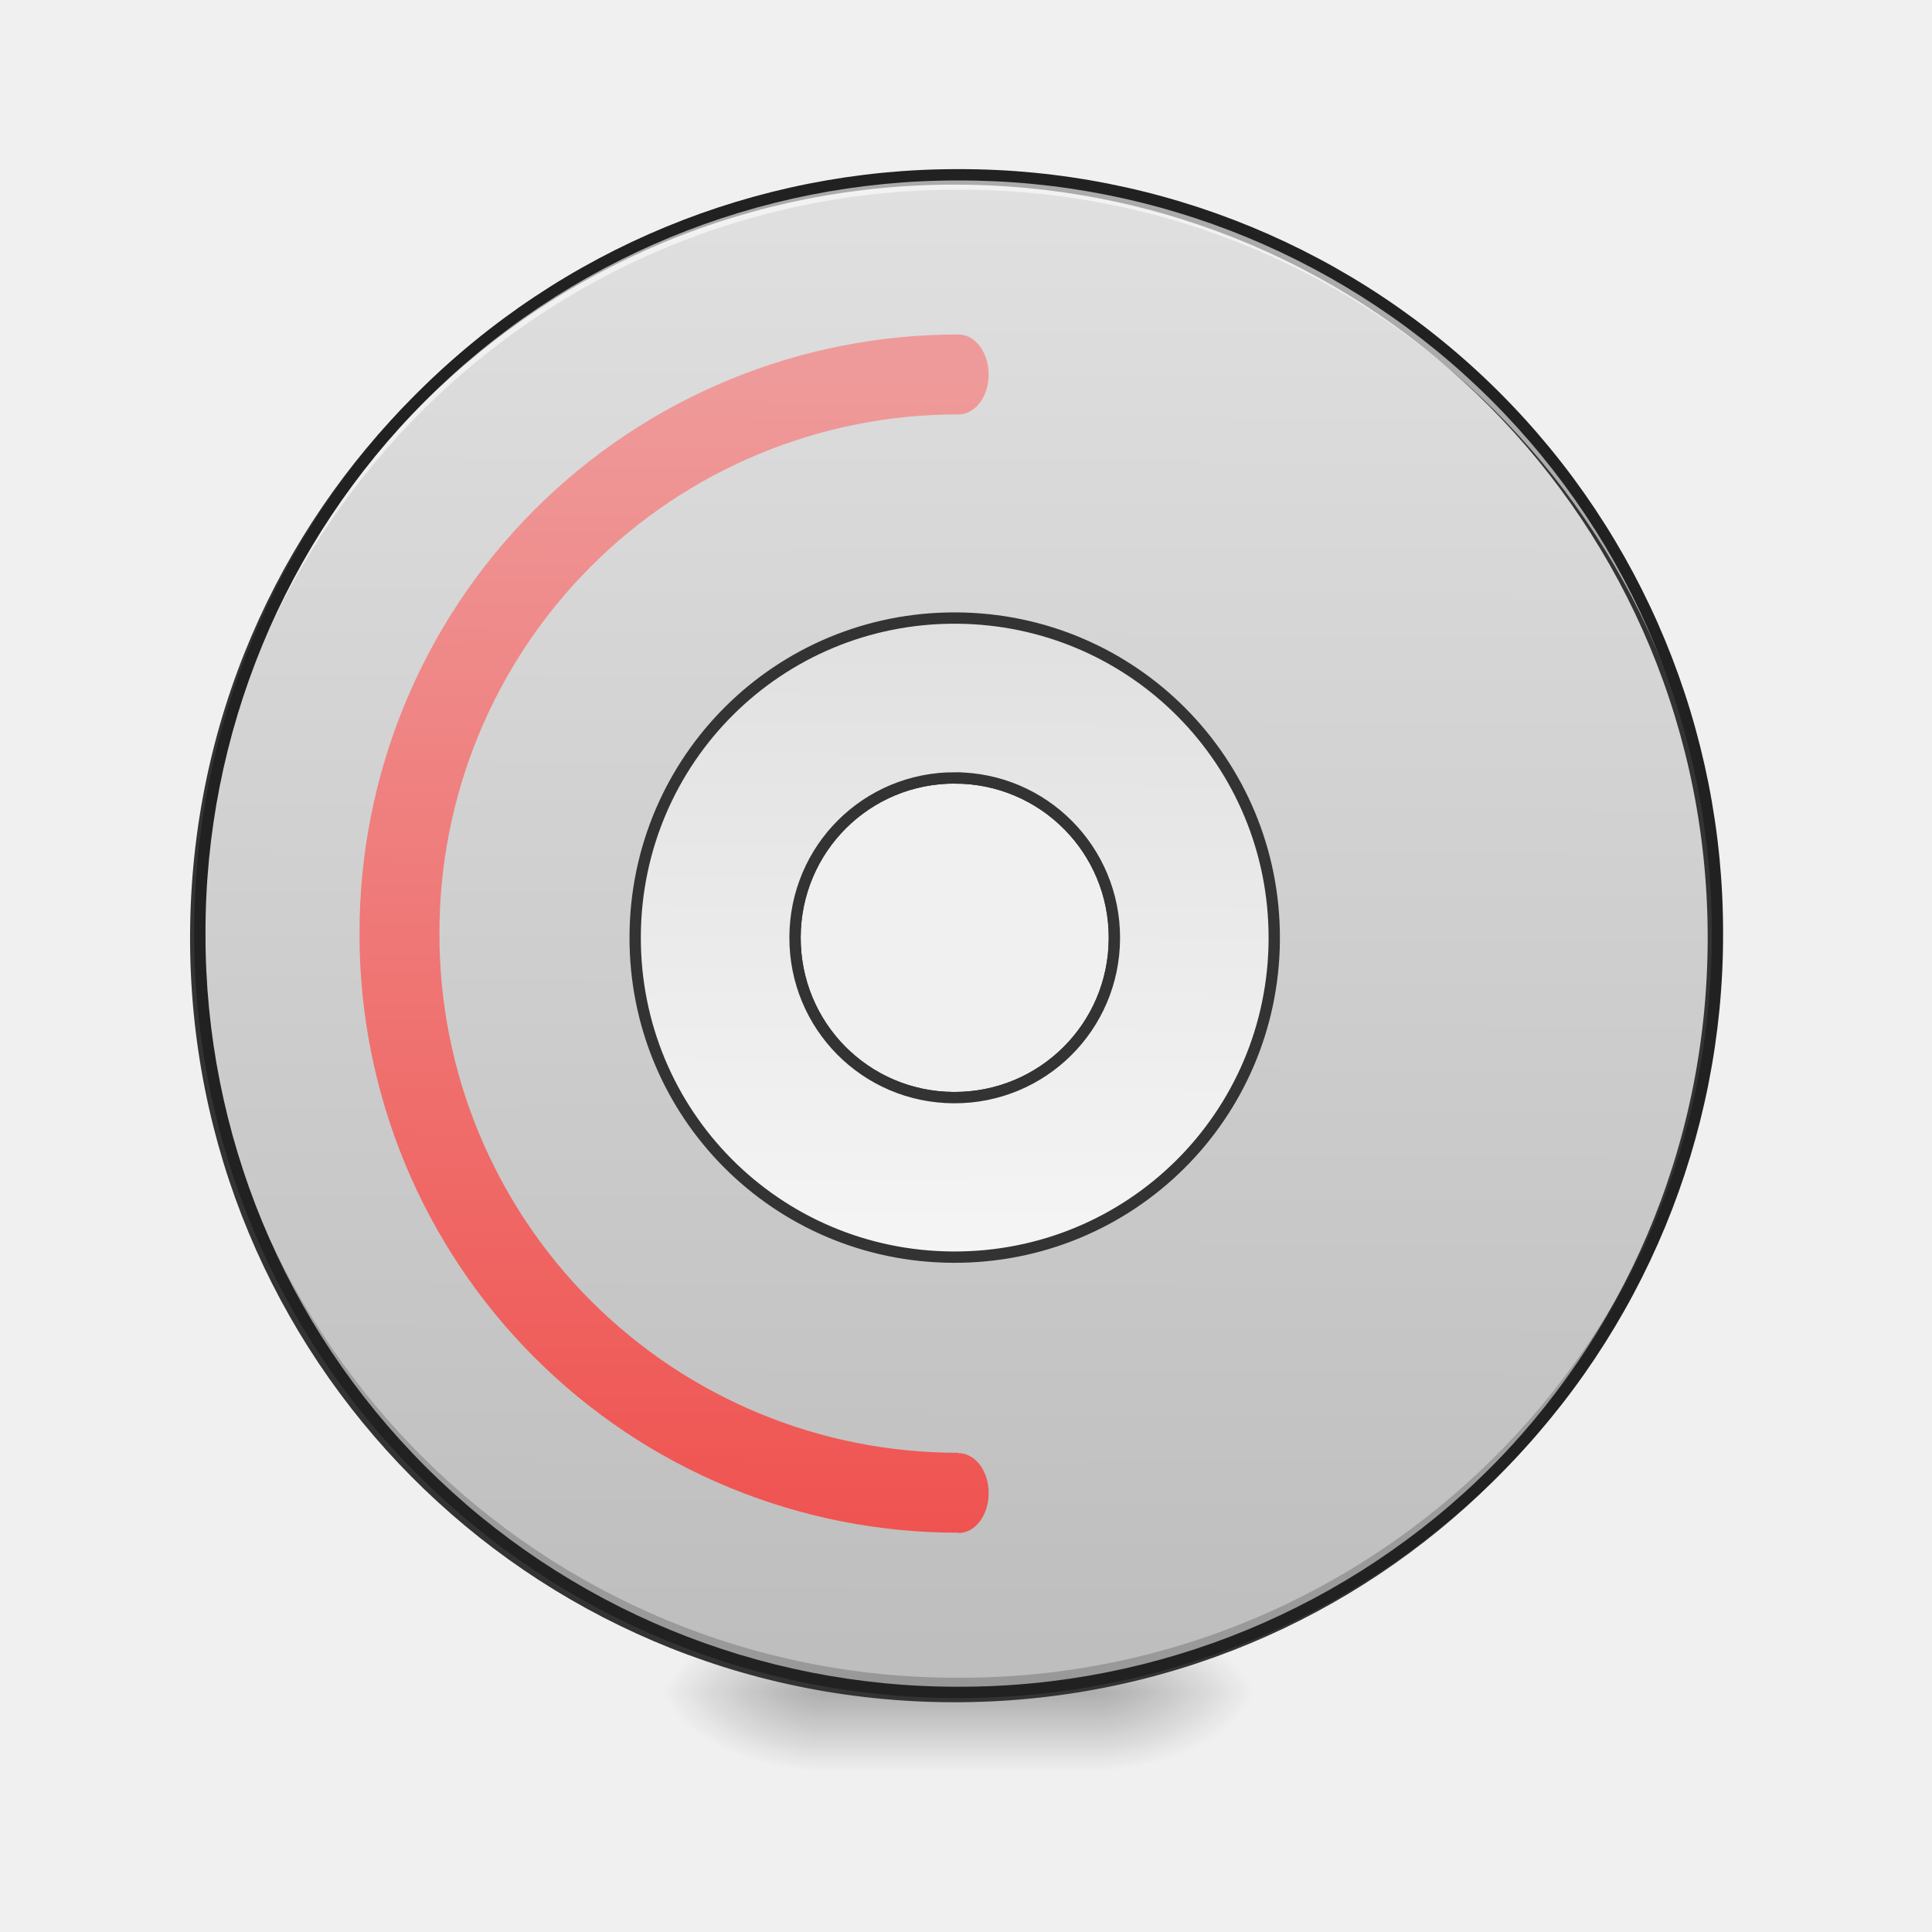
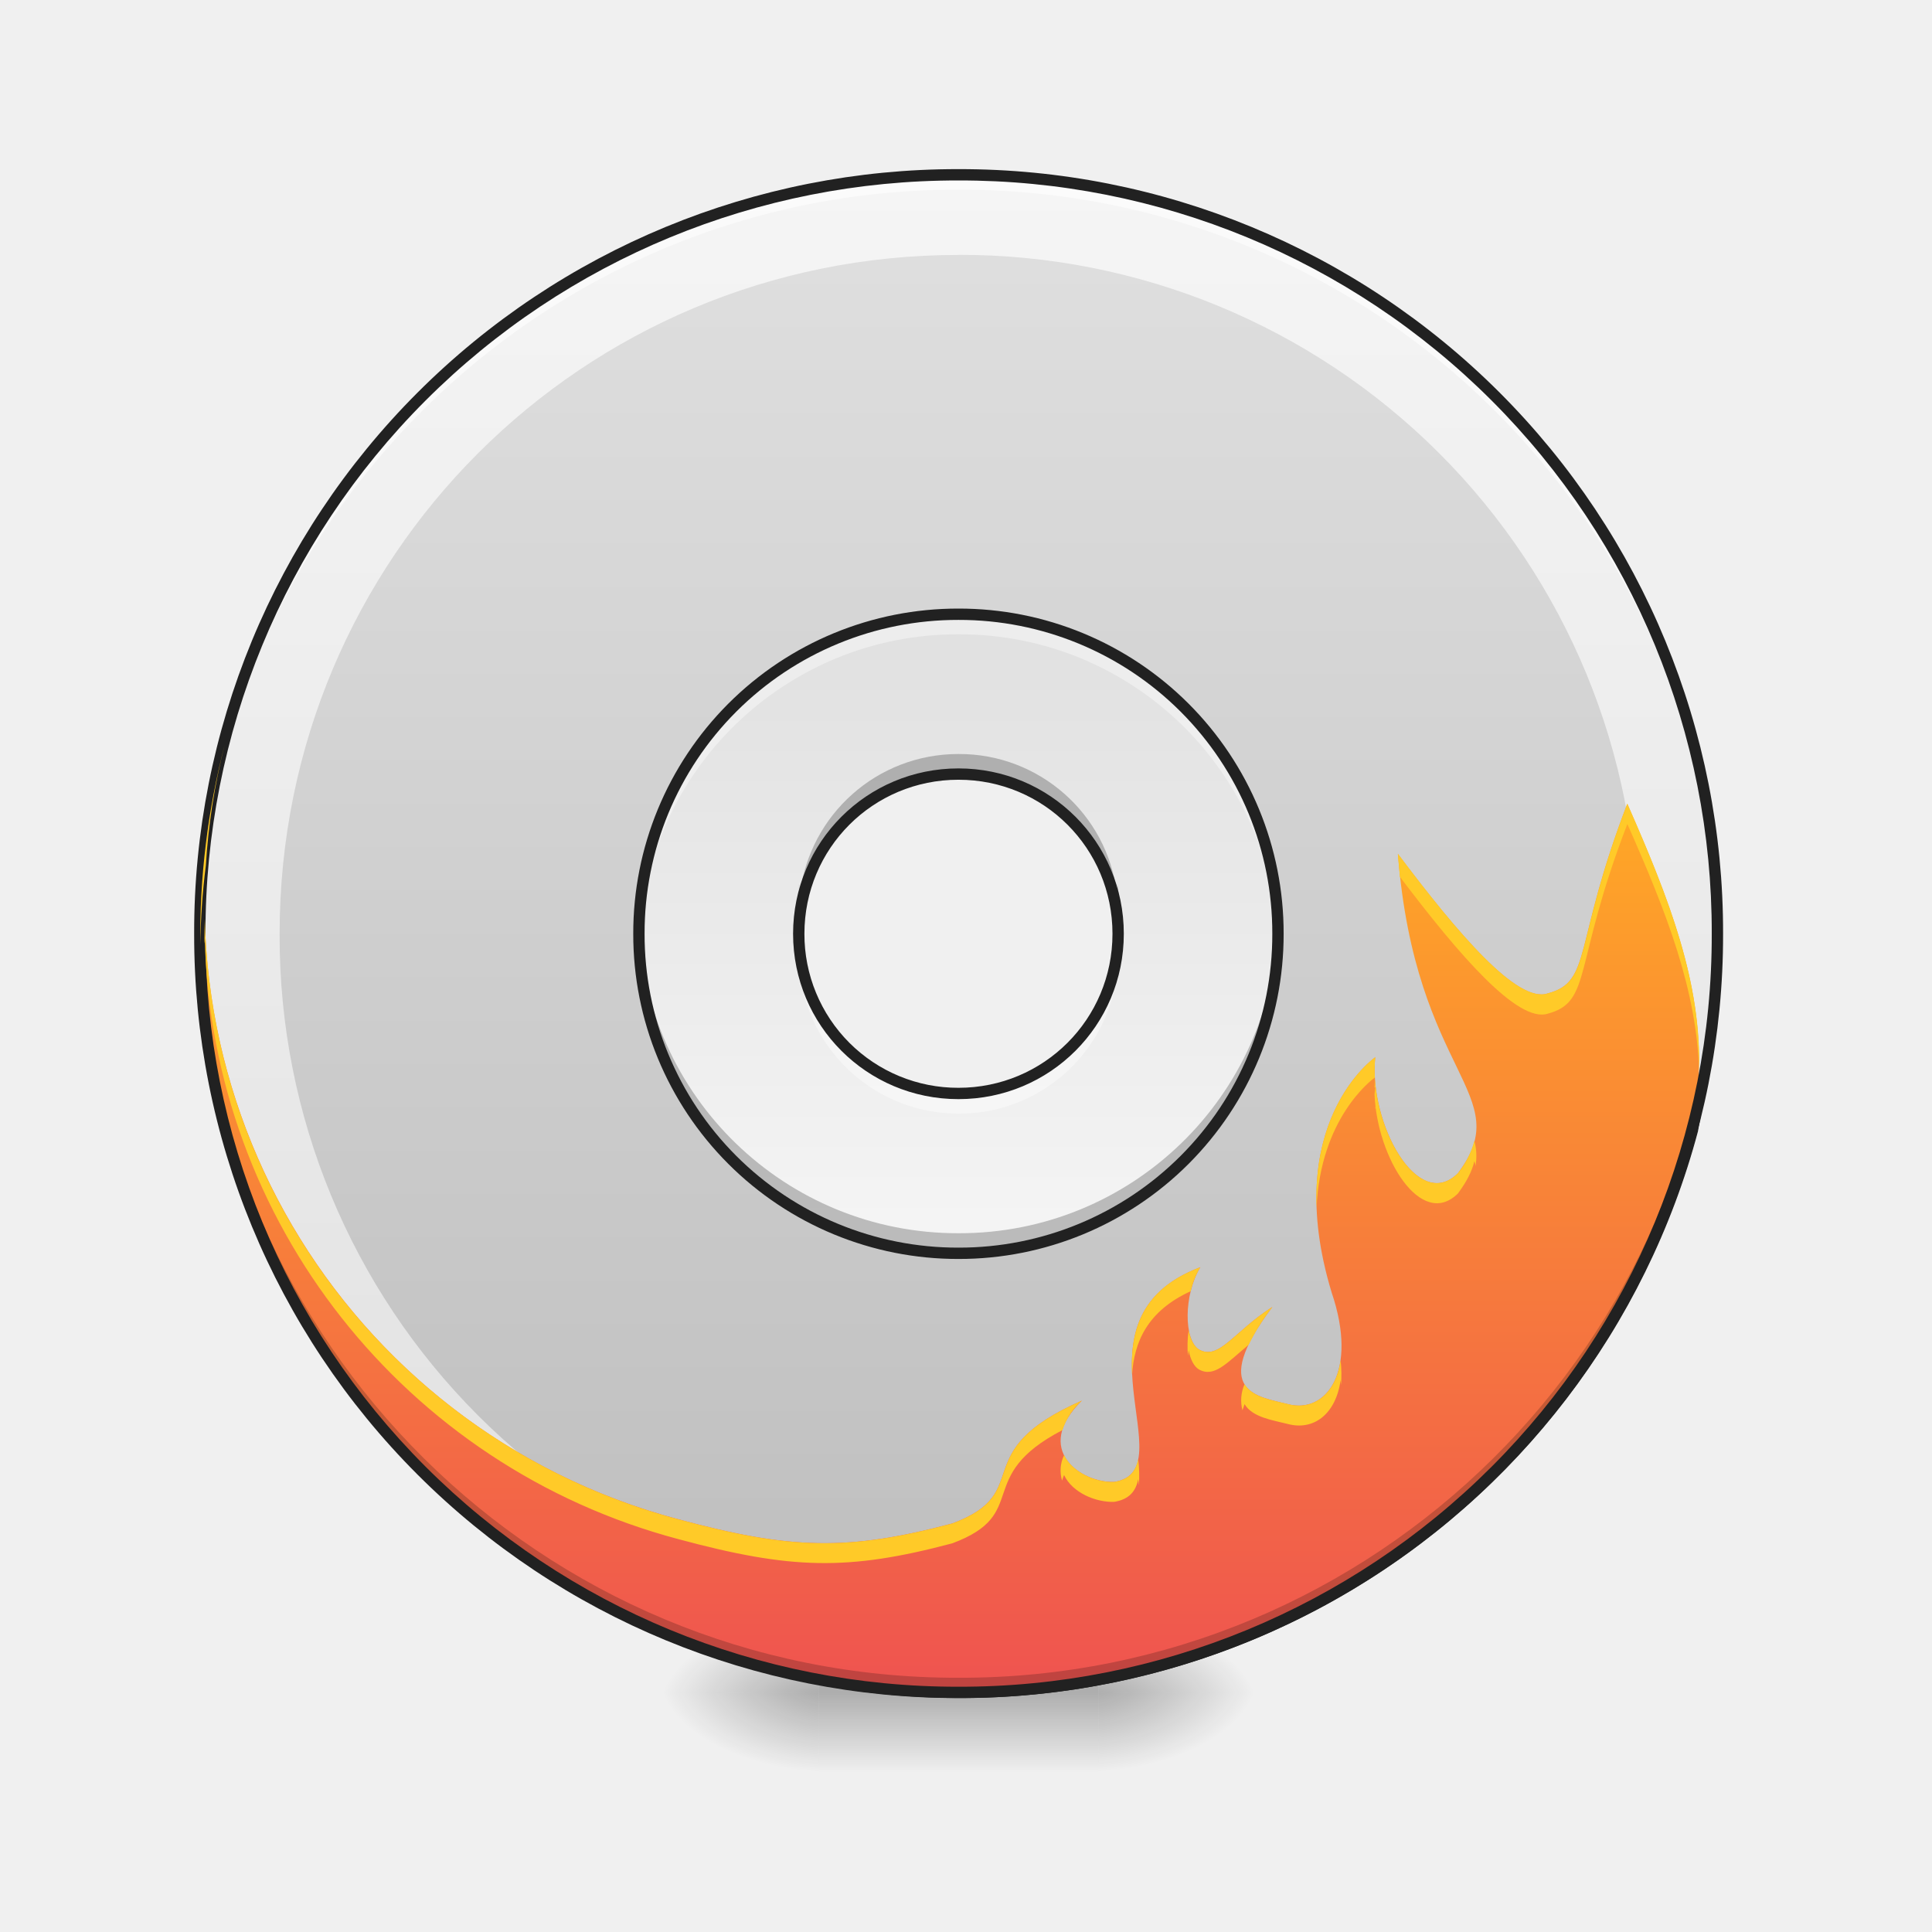
<svg xmlns="http://www.w3.org/2000/svg" width="22pt" height="22pt" viewBox="0 0 22 22">
  <defs>
-     <radialGradient id="a" gradientUnits="userSpaceOnUse" cx="450.909" cy="189.579" fx="450.909" fy="189.579" r="21.167" gradientTransform="matrix(0 -.05372 -.09669 0 30.61 43.722)">
+     <linearGradient id="a" gradientUnits="userSpaceOnUse" x1="254" y1="-168.667" x2="254" y2="233.5" gradientTransform="matrix(.04297 0 0 .04297 0 9.24)">
+       <stop offset="0" stop-color="#e0e0e0" />
+       <stop offset="1" stop-color="#bdbdbd" />
+     </linearGradient>
+     <linearGradient id="b" gradientUnits="userSpaceOnUse" x1="433.917" y1="-168.667" x2="433.917" y2="233.5" gradientTransform="matrix(.04297 0 0 .04297 -7.732 9.24)">
+       <stop offset="0" stop-color="#f5f5f5" />
+       <stop offset="1" stop-color="#e0e0e0" />
+     </linearGradient>
+     <radialGradient id="c" gradientUnits="userSpaceOnUse" cx="450.909" cy="189.579" fx="450.909" fy="189.579" r="21.167" gradientTransform="matrix(0 -.05372 -.09669 0 30.61 43.722)">
      <stop offset="0" stop-opacity=".314" />
      <stop offset=".222" stop-opacity=".275" />
      <stop offset="1" stop-opacity="0" />
    </radialGradient>
-     <radialGradient id="b" gradientUnits="userSpaceOnUse" cx="450.909" cy="189.579" fx="450.909" fy="189.579" r="21.167" gradientTransform="matrix(0 .05372 .09669 0 -8.78 -5.175)">
+     <radialGradient id="d" gradientUnits="userSpaceOnUse" cx="450.909" cy="189.579" fx="450.909" fy="189.579" r="21.167" gradientTransform="matrix(0 .05372 .09669 0 -8.78 -5.175)">
      <stop offset="0" stop-opacity=".314" />
      <stop offset=".222" stop-opacity=".275" />
      <stop offset="1" stop-opacity="0" />
    </radialGradient>
-     <radialGradient id="c" gradientUnits="userSpaceOnUse" cx="450.909" cy="189.579" fx="450.909" fy="189.579" r="21.167" gradientTransform="matrix(0 -.05372 .09669 0 -8.78 43.722)">
+     <radialGradient id="e" gradientUnits="userSpaceOnUse" cx="450.909" cy="189.579" fx="450.909" fy="189.579" r="21.167" gradientTransform="matrix(0 -.05372 .09669 0 -8.78 43.722)">
      <stop offset="0" stop-opacity=".314" />
      <stop offset=".222" stop-opacity=".275" />
      <stop offset="1" stop-opacity="0" />
    </radialGradient>
-     <radialGradient id="d" gradientUnits="userSpaceOnUse" cx="450.909" cy="189.579" fx="450.909" fy="189.579" r="21.167" gradientTransform="matrix(0 .05372 -.09669 0 30.61 -5.175)">
+     <radialGradient id="f" gradientUnits="userSpaceOnUse" cx="450.909" cy="189.579" fx="450.909" fy="189.579" r="21.167" gradientTransform="matrix(0 .05372 -.09669 0 30.61 -5.175)">
      <stop offset="0" stop-opacity=".314" />
      <stop offset=".222" stop-opacity=".275" />
      <stop offset="1" stop-opacity="0" />
    </radialGradient>
-     <linearGradient id="e" gradientUnits="userSpaceOnUse" x1="255.323" y1="233.5" x2="255.323" y2="254.667" gradientTransform="matrix(.00919 0 0 .04297 8.57 9.24)">
+     <linearGradient id="g" gradientUnits="userSpaceOnUse" x1="255.323" y1="233.5" x2="255.323" y2="254.667" gradientTransform="matrix(.00919 0 0 .04297 8.57 9.24)">
      <stop offset="0" stop-opacity=".275" />
      <stop offset="1" stop-opacity="0" />
    </linearGradient>
-     <linearGradient id="f" gradientUnits="userSpaceOnUse" x1="254" y1="-168.667" x2="254" y2="233.5" gradientTransform="matrix(3.77953 0 0 3.77953 0 812.598)">
-       <stop offset="0" stop-color="#e0e0e0" />
-       <stop offset="1" stop-color="#bdbdbd" />
+     <linearGradient id="h" gradientUnits="userSpaceOnUse" x1="844.926" y1="967.064" x2="1694.941" y2="739.303" gradientTransform="rotate(105 10.924 10.634) scale(.01137)">
+       <stop offset="0" stop-color="#ffa726" />
+       <stop offset="1" stop-color="#ef5350" />
    </linearGradient>
-     <linearGradient id="g" gradientUnits="userSpaceOnUse" x1="254" y1="117.083" x2="254" y2="-52.25" gradientTransform="matrix(3.77953 0 0 3.77953 0 812.598)">
+     <linearGradient id="i" gradientUnits="userSpaceOnUse" x1="254" y1="117.083" x2="254" y2="-52.25" gradientTransform="matrix(.04297 0 0 .04297 0 9.24)">
      <stop offset="0" stop-color="#f5f5f5" />
      <stop offset="1" stop-color="#e0e0e0" />
    </linearGradient>
-     <linearGradient id="h" gradientUnits="userSpaceOnUse" x1="960" y1="1535.118" x2="960" y2="375.118" gradientTransform="rotate(.24) scale(.01137)">
-       <stop offset="0" stop-color="#ef5350" />
-       <stop offset="1" stop-color="#ef9a9a" />
-     </linearGradient>
  </defs>
-   <path d="M12.508 19.273h1.816v-.91h-1.816zm0 0" fill="url(#a)" />
-   <path d="M9.324 19.273h-1.82v.91h1.82zm0 0" fill="url(#b)" />
-   <path d="M9.324 19.273h-1.82v-.91h1.82zm0 0" fill="url(#c)" />
-   <path d="M12.508 19.273h1.816v.91h-1.816zm0 0" fill="url(#d)" />
-   <path d="M9.324 19.047h3.184v1.137H9.324zm0 0" fill="url(#e)" />
-   <path d="M959.908 175.216c-420.861 0-759.956 338.75-759.956 759.956 0 420.862 339.095 759.956 759.956 759.956 421.206 0 759.956-339.094 759.956-759.956 0-421.205-338.75-759.956-759.956-759.956zm0 599.857c88.639 0 160.1 71.46 160.1 160.099s-71.461 160.1-160.1 160.1c-88.638 0-159.755-71.461-159.755-160.1s71.117-160.1 159.755-160.1zm0 0" transform="rotate(.24) scale(.01137)" fill="url(#f)" stroke-width="11.339" stroke-linecap="round" stroke="#333" />
+   <path d="M2.559 8.418a.063.063 0 0 0-.063.047 8.688 8.688 0 0 0 6.176 10.57 8.69 8.69 0 0 0 10.664-6.156v-.004c.125-.648.16-1 .086-1.363-.078-.36-.258-.715-.547-1.38a.065.065 0 0 0-.125.016c-.063.454-.117.84-.184 1.141-.062.3-.14.512-.222.602-.043.046-.078.066-.125.066a.322.322 0 0 1-.18-.074c-.152-.11-.36-.352-.621-.738-.012-.02-.031-.028-.055-.028a.072.072 0 0 0-.047.02.05.05 0 0 0-.015.047c.035 1.183-.02 1.921-.196 2.32-.085.195-.199.309-.347.36-.145.054-.336.05-.578-.009-.364-.14-.489-.39-.524-.714-.035-.325.031-.715.067-1.098.004-.027-.012-.05-.036-.063a.066.066 0 0 0-.07.008c-.004 0-.004.004-.012.008-.007.008-.02.016-.035.031-.027.024-.07.063-.117.118a1.75 1.75 0 0 0-.32.484c-.203.441-.328 1.129-.031 2.105.148.442.128.774.03.973-.097.2-.26.273-.452.219-.086-.024-.184-.04-.266-.07-.082-.028-.148-.067-.184-.122-.035-.05-.05-.129-.007-.257.039-.133.136-.313.316-.555.02-.024.016-.059-.004-.082-.02-.024-.055-.027-.082-.012-.223.145-.379.3-.5.399a.63.63 0 0 1-.152.097c-.043.012-.07.012-.114-.015-.027-.016-.054-.051-.07-.11a.728.728 0 0 1-.031-.222c.004-.172.05-.372.137-.516a.064.064 0 0 0-.004-.074.074.074 0 0 0-.074-.02c-.403.153-.622.387-.73.649-.106.265-.102.55-.075.812.027.266.078.512.066.688-.004.09-.02.156-.054.203-.032.043-.082.074-.172.09-.168.003-.383-.082-.48-.223a.302.302 0 0 1-.052-.242c.02-.098.082-.215.215-.348.024-.023.028-.055.008-.082-.016-.027-.05-.035-.078-.023-.34.148-.547.289-.68.43a1.034 1.034 0 0 0-.234.39c-.04.121-.066.219-.137.309-.07.093-.187.18-.418.27-1.183.312-1.808.288-3.082-.052a7.2 7.2 0 0 1-5.125-8.742h.004c.004-.02 0-.039-.016-.055a.056.056 0 0 0-.046-.023zm16.289 1.973c.226.515.386.855.445 1.148.07.336.043.668-.082 1.309A8.556 8.556 0 0 1 8.707 18.91a8.55 8.55 0 0 1-6.281-7.14 7.319 7.319 0 0 0 5.285 5.593c1.281.344 1.953.364 3.148.047h.008c.246-.094.387-.195.477-.308.086-.114.117-.235.16-.348a.845.845 0 0 1 .203-.344 1.68 1.68 0 0 1 .383-.27.785.785 0 0 0-.07.176.446.446 0 0 0 .074.344.72.72 0 0 0 .594.277h.007a.394.394 0 0 0 .262-.144.476.476 0 0 0 .078-.27c.012-.203-.039-.449-.066-.707-.028-.257-.028-.52.066-.75.078-.195.23-.367.5-.504-.05.133-.074.278-.078.415 0 .093.012.183.035.261.028.078.063.145.125.184.074.039.153.047.223.023a.74.74 0 0 0 .195-.117c.059-.047.121-.105.188-.164a1.349 1.349 0 0 0-.125.274c-.047.156-.036.277.023.367.063.09.156.14.25.172.098.035.195.054.274.074.246.066.484-.047.605-.29.121-.241.133-.605-.023-1.066v.004c-.29-.953-.168-1.601.023-2.015.094-.207.207-.356.297-.454.012-.015.02-.02.031-.03-.039.323-.082.655-.05.956.038.352.202.664.609.82 0 .004.004.004.008.004.257.063.476.07.66.004.183-.066.32-.21.418-.43.183-.413.23-1.109.207-2.175.207.285.383.5.535.605.09.067.172.102.258.102.082 0 .16-.043.218-.11.114-.128.188-.355.254-.66.055-.254.102-.574.153-.925zm-3.23 1.597l-.005.004.004-.004zm0 0" fill="#212121" />
+   <path d="M10.914 1.992a8.621 8.621 0 0 0-8.64 8.64 8.624 8.624 0 0 0 8.64 8.641c4.79 0 8.64-3.855 8.64-8.64 0-4.79-3.85-8.64-8.64-8.64zm0 6.82c1.008 0 1.82.813 1.82 1.82 0 1.009-.812 1.821-1.82 1.821a1.814 1.814 0 0 1-1.816-1.82c0-1.008.808-1.82 1.816-1.82zm0 0" fill="url(#a)" />
+   <path d="M10.914 1.992a8.621 8.621 0 0 0-8.64 8.64v.016c0 4.79 3.855 8.641 8.64 8.641 4.79 0 8.64-3.852 8.64-8.64v-.016c0-4.79-3.85-8.64-8.64-8.64zm0 .91a7.714 7.714 0 0 1 7.734 7.73v.016c0 4.282-3.449 7.73-7.734 7.73a7.715 7.715 0 0 1-7.73-7.73v-.015c0-4.285 3.449-7.73 7.73-7.73zm0 0" fill="url(#b)" />
+   <path d="M12.508 19.273h1.816v-.91h-1.816zm0 0" fill="url(#c)" />
+   <path d="M9.324 19.273h-1.82v.91h1.82zm0 0" fill="url(#d)" />
+   <path d="M9.324 19.273h-1.82v-.91h1.82zm0 0" fill="url(#e)" />
+   <path d="M12.508 19.273h1.816v.91h-1.816zm0 0" fill="url(#f)" />
+   <path d="M9.324 19.047h3.184v1.137H9.324zm0 0" fill="url(#g)" />
+   <path d="M15.918 9.723c.2 2.539 1.363 2.73.684 3.636-.457.457-1.016-.566-.942-1.32 0 0-1.082.75-.496 2.68.305.898-.062 1.386-.5 1.27-.332-.087-.91-.126-.176-1.106-.437.277-.605.613-.836.484-.172-.11-.175-.62.016-.937-1.559.59-.148 2.312-.98 2.445-.383.012-.934-.371-.368-.926-1.336.586-.515 1.04-1.476 1.399-1.192.316-1.84.297-3.117-.047a7.26 7.26 0 0 1-5.168-8.82A8.621 8.621 0 0 0 8.69 18.972a8.623 8.623 0 0 0 10.582-6.11c.25-1.289-.156-2.375-.742-3.71-.62 1.613-.398 2.027-.906 2.16-.344.117-1.023-.68-1.707-1.59zm0 0" fill="url(#h)" />
  <path d="M10.914 19.273a8.624 8.624 0 0 1-8.64-8.64v-.086a8.624 8.624 0 0 0 8.64 8.558 8.62 8.62 0 0 0 8.64-8.558v.086a8.621 8.621 0 0 1-8.64 8.64zm0 0" fill-opacity=".196" />
  <path d="M10.914 1.992a8.621 8.621 0 0 0-8.64 8.64v.087a8.624 8.624 0 0 1 8.64-8.559 8.62 8.62 0 0 1 8.64 8.559v-.086c0-4.79-3.85-8.64-8.64-8.64zm0 0" fill="#fff" fill-opacity=".588" />
  <path d="M10.914 1.926a8.686 8.686 0 0 0-8.703 8.707 8.686 8.686 0 0 0 8.703 8.703 8.686 8.686 0 0 0 8.707-8.703 8.687 8.687 0 0 0-8.707-8.707zm0 .129a8.557 8.557 0 0 1 8.578 8.578 8.556 8.556 0 0 1-8.578 8.574 8.556 8.556 0 0 1-8.574-8.574 8.556 8.556 0 0 1 8.574-8.578zm0 0" fill="#212121" />
-   <path d="M959.908 614.974c-177.277 0-319.855 142.92-319.855 320.198 0 177.277 142.578 319.855 319.855 319.855 177.278 0 320.199-142.578 320.199-319.855 0-177.277-142.921-320.198-320.199-320.198zm0 160.099c88.639 0 160.1 71.46 160.1 160.099s-71.461 160.1-160.1 160.1c-88.638 0-159.755-71.461-159.755-160.1s71.117-160.1 159.755-160.1zm0 0" transform="rotate(.24) scale(.01137)" fill="url(#g)" stroke-width="11.339" stroke-linecap="round" stroke="#333" />
-   <path d="M10.914 3.809a6.808 6.808 0 0 0-6.82 6.824 6.807 6.807 0 0 0 6.82 6.82v.004c.191 0 .344-.203.344-.453V17c0-.25-.153-.453-.344-.453v-.004a5.898 5.898 0 0 1-5.91-5.91 5.9 5.9 0 0 1 5.91-5.914c.191 0 .344-.203.344-.453 0-.254-.153-.457-.344-.457zm0 0" fill="url(#h)" />
+   <path d="M10.914 6.992a3.631 3.631 0 0 0-3.637 3.64 3.628 3.628 0 0 0 3.637 3.638 3.631 3.631 0 0 0 3.64-3.637 3.634 3.634 0 0 0-3.64-3.64zm0 1.82c1.008 0 1.82.813 1.82 1.82 0 1.009-.812 1.821-1.82 1.821a1.814 1.814 0 0 1-1.816-1.82c0-1.008.808-1.82 1.816-1.82zm0 0" fill="url(#i)" />
+   <path d="M10.914 6.992a3.631 3.631 0 0 0-3.637 3.64v.114a3.63 3.63 0 0 1 3.637-3.523 3.628 3.628 0 0 1 3.637 3.523c.004-.039.004-.074.004-.113a3.634 3.634 0 0 0-3.64-3.64zM9.11 10.86a2.2 2.2 0 0 0-.011.227v.113l.011-.113a1.816 1.816 0 0 0 1.805 1.594 1.81 1.81 0 0 0 1.805-1.594c.008.039.008.074.011.113.004-.035.004-.074.004-.113 0-.074-.004-.152-.015-.227a1.82 1.82 0 0 1-3.61 0zm0 0" fill="#fff" fill-opacity=".392" />
+   <path d="M10.914 8.586c-.93 0-1.691.691-1.805 1.59l-.011-.11v.11c0 .078.004.156.011.23a1.816 1.816 0 0 1 1.805-1.594 1.81 1.81 0 0 1 1.805 1.594 1.49 1.49 0 0 0 .015-.23c0-.035 0-.074-.004-.11-.003.036-.003.075-.011.11a1.81 1.81 0 0 0-1.805-1.59zM7.277 10.52v.113a3.628 3.628 0 0 0 3.637 3.637 3.631 3.631 0 0 0 3.64-3.637c0-.04 0-.078-.003-.113a3.628 3.628 0 0 1-3.637 3.523 3.63 3.63 0 0 1-3.637-3.523zm0 0" fill-opacity=".235" />
+   <path d="M10.914 6.93a3.696 3.696 0 0 0-3.703 3.703 3.696 3.696 0 0 0 3.703 3.703 3.696 3.696 0 0 0 3.703-3.703 3.696 3.696 0 0 0-3.703-3.703zm0 .129a3.566 3.566 0 0 1 3.574 3.574 3.566 3.566 0 0 1-3.574 3.574 3.566 3.566 0 0 1-3.574-3.574 3.566 3.566 0 0 1 3.574-3.574zm0 1.691c-1.043 0-1.883.84-1.883 1.883 0 1.043.84 1.883 1.883 1.883 1.043 0 1.883-.84 1.883-1.883 0-1.043-.84-1.883-1.883-1.883zm0 .129c.973 0 1.754.781 1.754 1.754 0 .972-.781 1.754-1.754 1.754a1.749 1.749 0 0 1-1.754-1.754c0-.973.781-1.754 1.754-1.754zm0 0" fill="#212121" />
+   <path d="M2.559 8.48a8.633 8.633 0 0 0-.278 2.278c.004-.297.024-.598.063-.903.027-.453.097-.914.215-1.375zm15.972.672c-.62 1.614-.398 2.028-.906 2.16-.344.118-1.023-.68-1.707-1.59l.023.262c.676.895 1.344 1.668 1.684 1.559.508-.137.285-.55.906-2.16.45 1.015.79 1.89.817 2.82.027-1.015-.332-1.95-.817-3.05zM2.332 10.461c-.004.094-.004.187-.004.281.004-.015.004-.035.004-.055a7.26 7.26 0 0 0 5.395 6.84c1.277.344 1.925.364 3.117.047.902-.336.234-.758 1.254-1.289a.767.767 0 0 1 .222-.336c-1.336.586-.515 1.04-1.476 1.399-1.192.316-1.84.297-3.117-.047a7.26 7.26 0 0 1-5.395-6.84zm13.328 1.578s-.715.496-.668 1.715c.043-1.02.625-1.457.664-1.484a1.496 1.496 0 0 1 .004-.23zm-.004.254c0 .031-.004.059-.004.09l.008-.004c-.004.027-.004.055-.008.082.028.723.532 1.543.95 1.129.101-.137.16-.254.187-.367.008.02.012.039.012.058a.658.658 0 0 0-.012-.289.993.993 0 0 1-.187.367c-.407.407-.895-.359-.946-1.066zm.004.312l-.004.004v.024c0-.008.004-.02.004-.028zm-1.992 1.825c-.695.261-.8.754-.777 1.226.023-.37.171-.726.668-.953a.891.891 0 0 1 .109-.273zm.82.453c-.437.277-.605.613-.836.484-.058-.039-.097-.117-.117-.219-.015.102-.015.2-.008.29.004-.024.008-.043.008-.063.02.102.059.184.117.219.176.097.317-.074.567-.281a2.45 2.45 0 0 1 .27-.43zm.778.605c-.055.39-.313.578-.602.5-.168-.043-.402-.074-.492-.226a.453.453 0 0 0-.024.297c.008-.024.016-.043.024-.07.09.152.324.183.492.226.29.078.547-.106.602-.5 0 .02.004.039.004.058.007-.085.007-.18-.004-.285zm-3.149 1.082a.4.4 0 0 0-.023.29c.008-.02.011-.04.023-.063.094.2.36.312.57.305.172-.028.247-.122.274-.258.004.023.004.047.008.07a1.6 1.6 0 0 0-.008-.3c-.027.14-.102.234-.274.261-.21.008-.476-.11-.57-.305zm0 0" fill="#ffca28" />
</svg>
